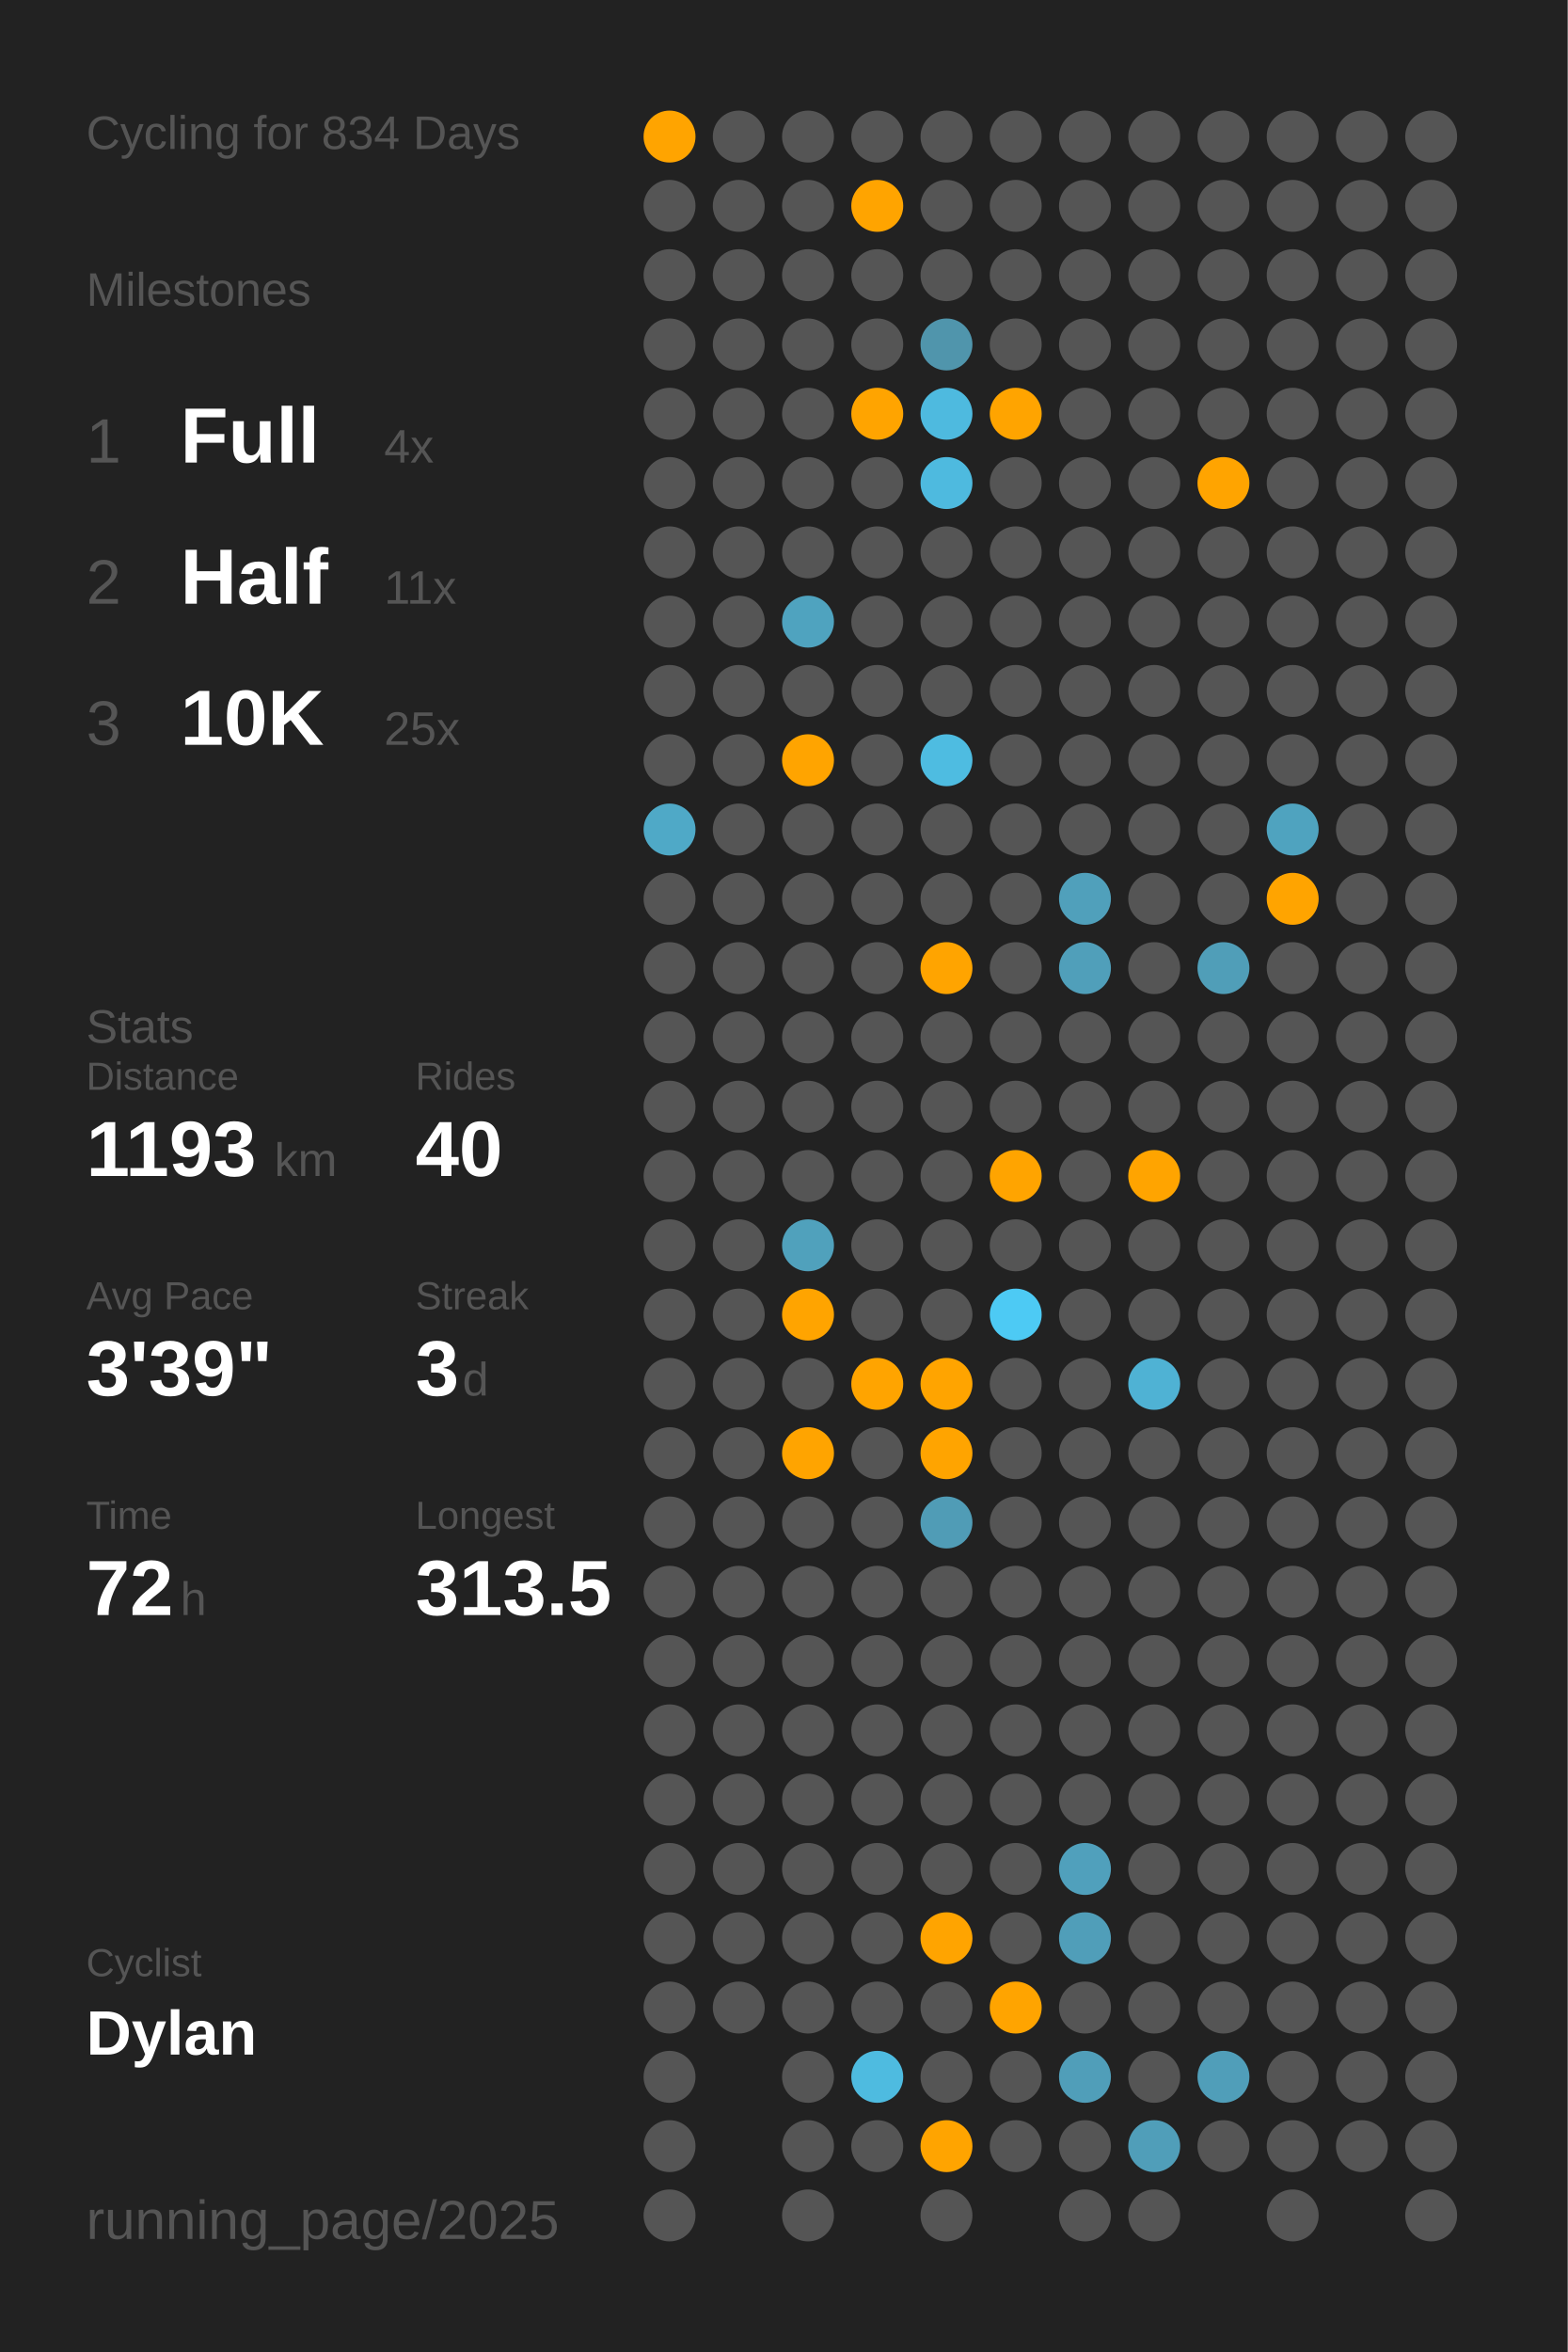
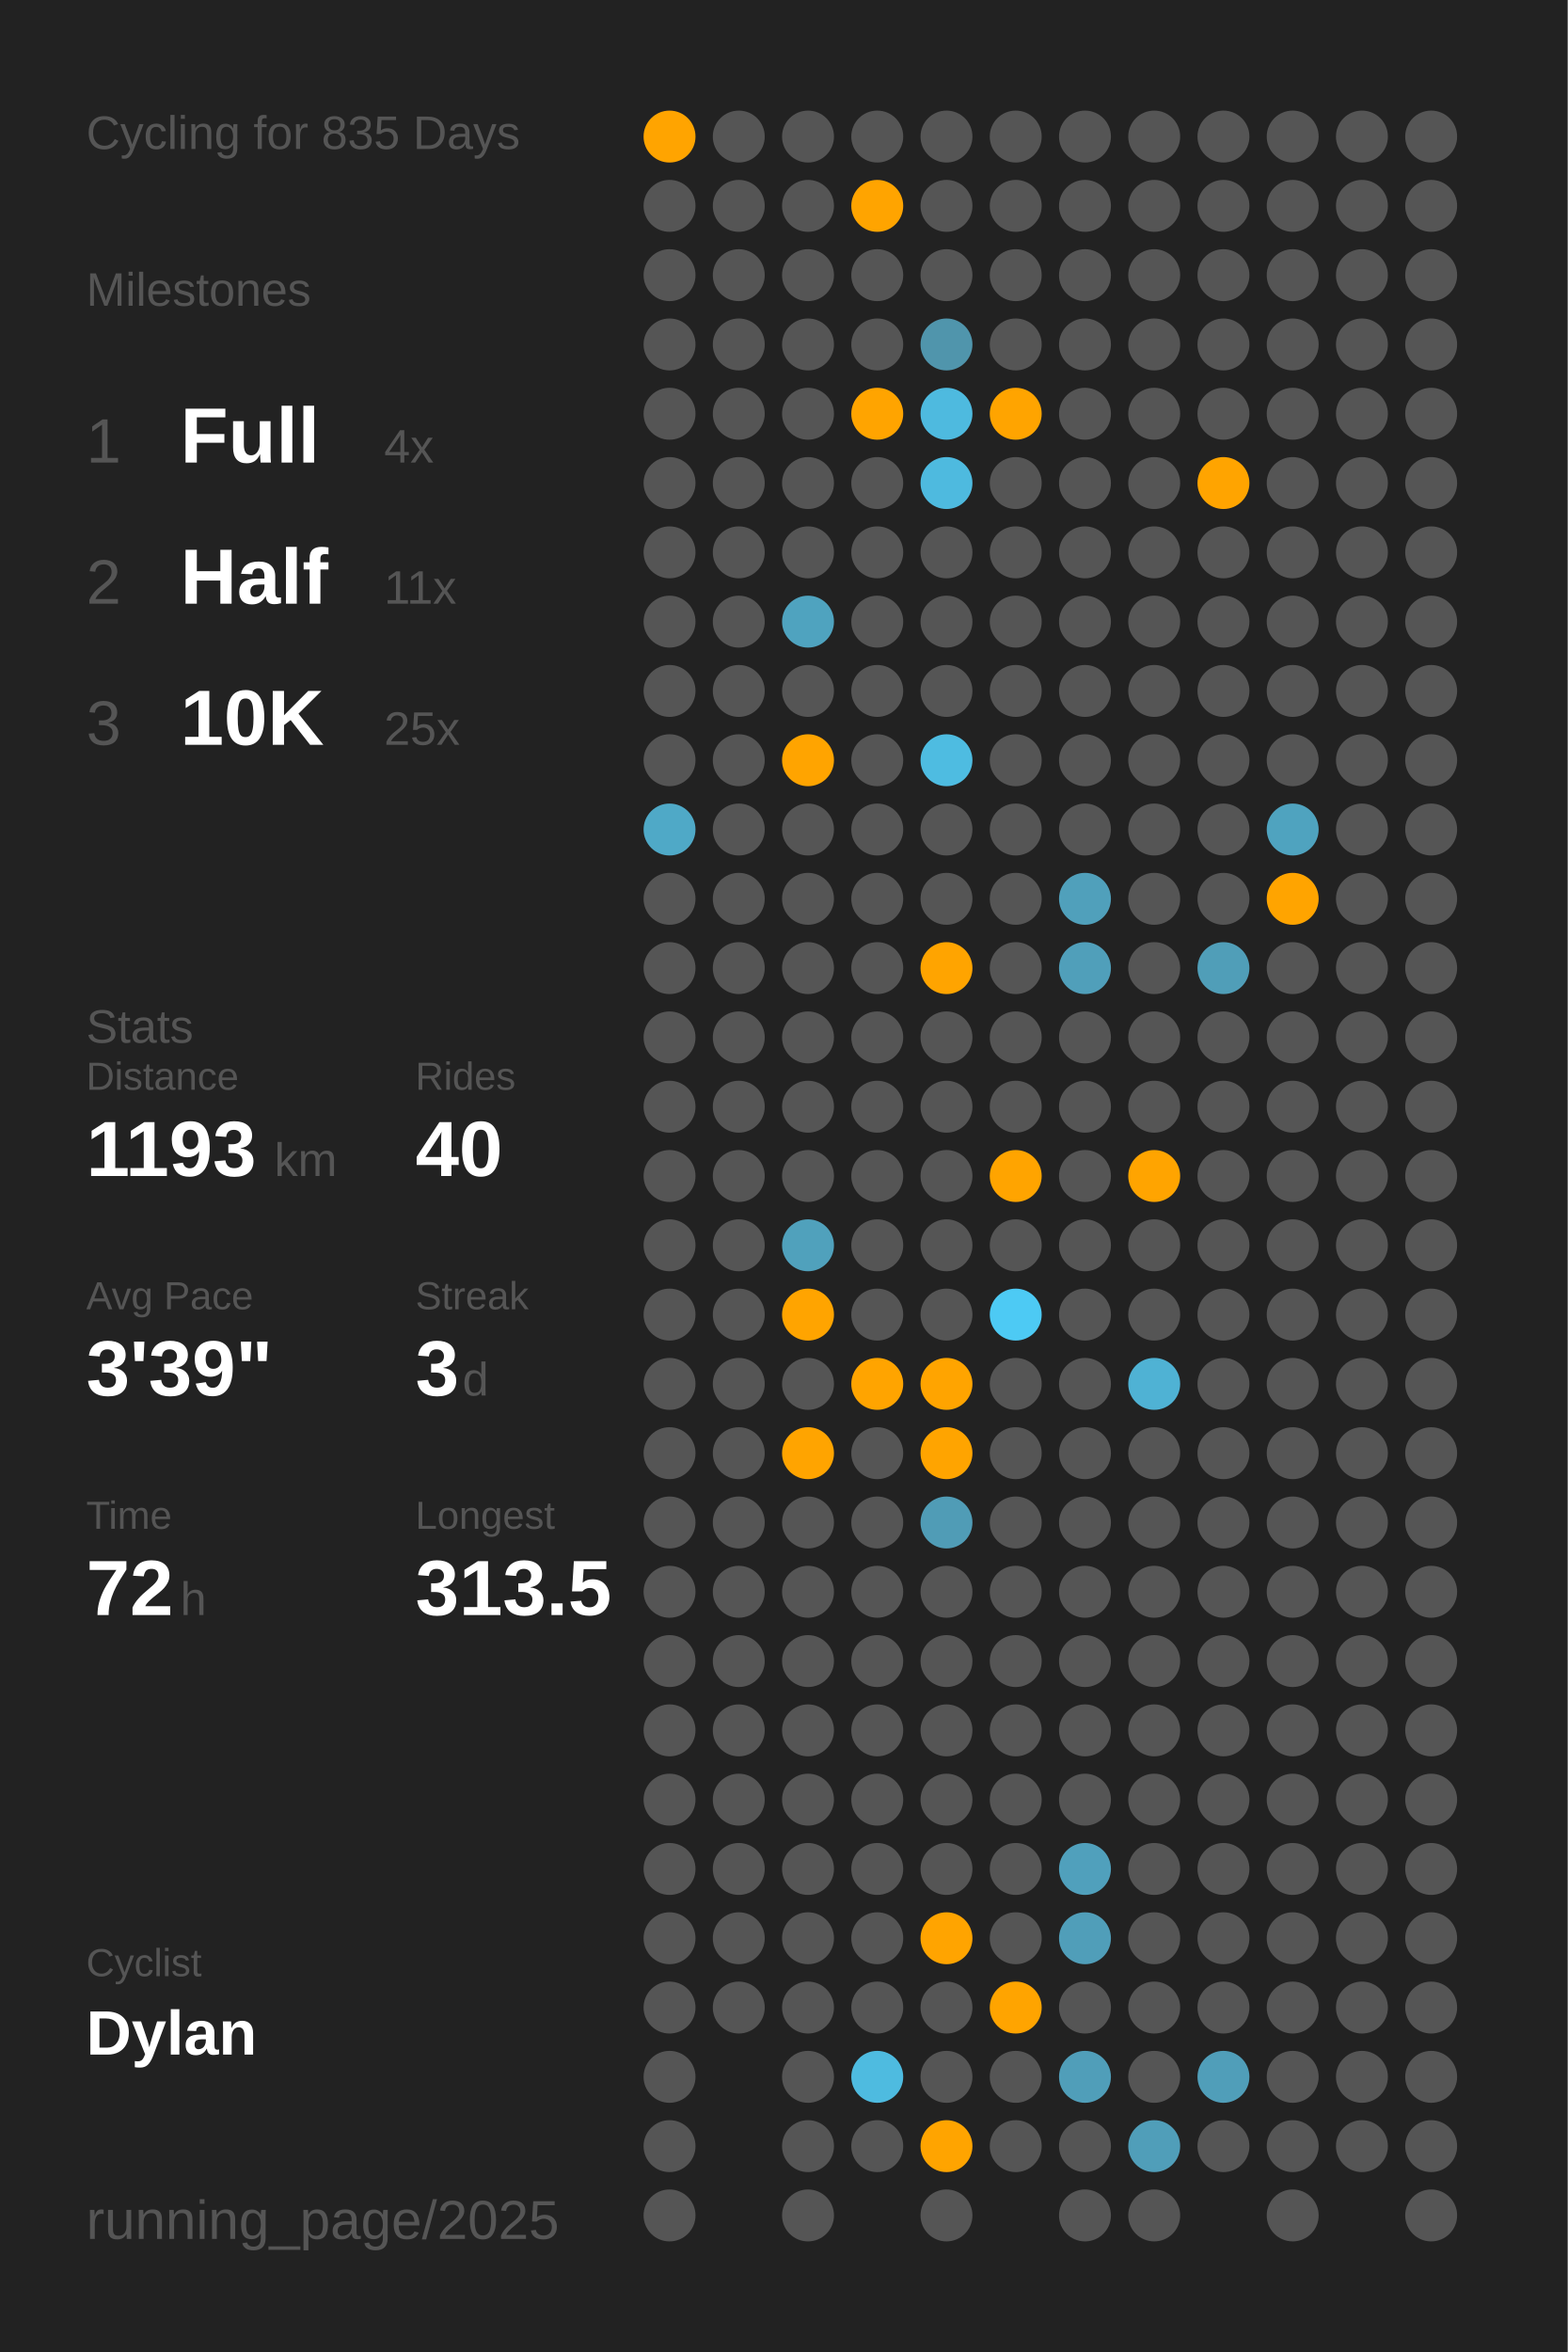
<svg xmlns="http://www.w3.org/2000/svg" baseProfile="full" class="activity-poster" data-activity-mode="cycling" data-poster-role="poster" data-poster-type="year_summary" height="300mm" version="1.1" viewBox="0,0,200,300" width="200mm">
  <defs />
  <rect class="poster-background" data-poster-role="background" fill="#222222" height="300" stroke="none" width="200" x="0" y="0" />
-   <text fill="#555555" style="font-size:6px; font-family:Arial;" x="11" y="19">Cycling for 834 Days</text>
+   <text fill="#555555" style="font-size:6px; font-family:Arial;" x="11" y="19">Cycling for 835 Days</text>
  <text fill="#555555" style="font-size:6px; font-family:Arial;" x="11" y="39">Milestones</text>
  <text fill="#555555" style="font-size:8px; font-family:Arial;" x="11" y="59">1</text>
  <text fill="#FFFFFF" style="font-size:10px; font-family:Arial; font-weight:bold;" x="23" y="59">Full</text>
  <text fill="#555555" style="font-size:6px; font-family:Arial;" x="49" y="59">4x</text>
  <text fill="#555555" style="font-size:8px; font-family:Arial;" x="11" y="77">2</text>
  <text fill="#FFFFFF" style="font-size:10px; font-family:Arial; font-weight:bold;" x="23" y="77">Half</text>
  <text fill="#555555" style="font-size:6px; font-family:Arial;" x="49" y="77">11x</text>
  <text fill="#555555" style="font-size:8px; font-family:Arial;" x="11" y="95">3</text>
  <text fill="#FFFFFF" style="font-size:10px; font-family:Arial; font-weight:bold;" x="23" y="95">10K</text>
  <text fill="#555555" style="font-size:6px; font-family:Arial;" x="49" y="95">25x</text>
  <text fill="#555555" style="font-size:6px; font-family:Arial;" x="11" y="133">Stats</text>
  <text fill="#555555" style="font-size:5px; font-family:Arial;" x="11" y="139">Distance</text>
  <text fill="#FFFFFF" style="font-size:10px; font-family:Arial; font-weight:bold;" x="11" y="150">1193</text>
  <text fill="#555555" style="font-size:6px; font-family:Arial;" x="35" y="150">km</text>
  <text fill="#555555" style="font-size:5px; font-family:Arial;" x="53" y="139">Rides</text>
  <text fill="#FFFFFF" style="font-size:10px; font-family:Arial; font-weight:bold;" x="53" y="150">40</text>
  <text fill="#555555" style="font-size:5px; font-family:Arial;" x="11" y="167">Avg Pace</text>
  <text fill="#FFFFFF" style="font-size:10px; font-family:Arial; font-weight:bold;" x="11" y="178">3'39"</text>
  <text fill="#555555" style="font-size:5px; font-family:Arial;" x="53" y="167">Streak</text>
  <text fill="#FFFFFF" style="font-size:10px; font-family:Arial; font-weight:bold;" x="53" y="178">3</text>
  <text fill="#555555" style="font-size:6px; font-family:Arial;" x="59" y="178">d</text>
  <text fill="#555555" style="font-size:5px; font-family:Arial;" x="11" y="195">Time</text>
  <text fill="#FFFFFF" style="font-size:10px; font-family:Arial; font-weight:bold;" x="11" y="206">72</text>
  <text fill="#555555" style="font-size:6px; font-family:Arial;" x="23" y="206">h</text>
  <text fill="#555555" style="font-size:5px; font-family:Arial;" x="53" y="195">Longest</text>
  <text fill="#FFFFFF" style="font-size:10px; font-family:Arial; font-weight:bold;" x="53" y="206">313.5</text>
  <text fill="#555555" style="font-size:5px; font-family:Arial;" x="11" y="252.065">Cyclist</text>
  <text fill="#FFFFFF" style="font-size:8px; font-family:Arial; font-weight:bold;" x="11" y="262.065">Dylan</text>
  <text fill="#555555" style="font-size:7px; font-family:Arial;" x="11" y="285.581">running_page/2025</text>
  <circle cx="85.417" cy="17.419" fill="#ffa400" r="3.312" />
  <circle cx="85.417" cy="26.258" fill="#555555" r="3.312" />
  <circle cx="85.417" cy="35.097" fill="#555555" r="3.312" />
  <circle cx="85.417" cy="43.935" fill="#555555" r="3.312" />
  <circle cx="85.417" cy="52.774" fill="#555555" r="3.312" />
  <circle cx="85.417" cy="61.613" fill="#555555" r="3.312" />
  <circle cx="85.417" cy="70.452" fill="#555555" r="3.312" />
  <circle cx="85.417" cy="79.29" fill="#555555" r="3.312" />
  <circle cx="85.417" cy="88.129" fill="#555555" r="3.312" />
  <circle cx="85.417" cy="96.968" fill="#555555" r="3.312" />
  <circle cx="85.417" cy="105.806" fill="#4fa9c7" r="3.312" />
  <circle cx="85.417" cy="114.645" fill="#555555" r="3.312" />
  <circle cx="85.417" cy="123.484" fill="#555555" r="3.312" />
  <circle cx="85.417" cy="132.323" fill="#555555" r="3.312" />
  <circle cx="85.417" cy="141.161" fill="#555555" r="3.312" />
  <circle cx="85.417" cy="150" fill="#555555" r="3.312" />
  <circle cx="85.417" cy="158.839" fill="#555555" r="3.312" />
  <circle cx="85.417" cy="167.677" fill="#555555" r="3.312" />
  <circle cx="85.417" cy="176.516" fill="#555555" r="3.312" />
  <circle cx="85.417" cy="185.355" fill="#555555" r="3.312" />
  <circle cx="85.417" cy="194.194" fill="#555555" r="3.312" />
  <circle cx="85.417" cy="203.032" fill="#555555" r="3.312" />
  <circle cx="85.417" cy="211.871" fill="#555555" r="3.312" />
  <circle cx="85.417" cy="220.71" fill="#555555" r="3.312" />
  <circle cx="85.417" cy="229.548" fill="#555555" r="3.312" />
  <circle cx="85.417" cy="238.387" fill="#555555" r="3.312" />
  <circle cx="85.417" cy="247.226" fill="#555555" r="3.312" />
  <circle cx="85.417" cy="256.065" fill="#555555" r="3.312" />
  <circle cx="85.417" cy="264.903" fill="#555555" r="3.312" />
  <circle cx="85.417" cy="273.742" fill="#555555" r="3.312" />
  <circle cx="85.417" cy="282.581" fill="#555555" r="3.312" />
  <circle cx="94.25" cy="17.419" fill="#555555" r="3.312" />
  <circle cx="94.25" cy="26.258" fill="#555555" r="3.312" />
  <circle cx="94.25" cy="35.097" fill="#555555" r="3.312" />
  <circle cx="94.25" cy="43.935" fill="#555555" r="3.312" />
  <circle cx="94.25" cy="52.774" fill="#555555" r="3.312" />
  <circle cx="94.25" cy="61.613" fill="#555555" r="3.312" />
  <circle cx="94.25" cy="70.452" fill="#555555" r="3.312" />
  <circle cx="94.25" cy="79.29" fill="#555555" r="3.312" />
  <circle cx="94.25" cy="88.129" fill="#555555" r="3.312" />
  <circle cx="94.25" cy="96.968" fill="#555555" r="3.312" />
  <circle cx="94.25" cy="105.806" fill="#555555" r="3.312" />
  <circle cx="94.25" cy="114.645" fill="#555555" r="3.312" />
  <circle cx="94.25" cy="123.484" fill="#555555" r="3.312" />
  <circle cx="94.25" cy="132.323" fill="#555555" r="3.312" />
  <circle cx="94.25" cy="141.161" fill="#555555" r="3.312" />
  <circle cx="94.25" cy="150" fill="#555555" r="3.312" />
  <circle cx="94.25" cy="158.839" fill="#555555" r="3.312" />
  <circle cx="94.25" cy="167.677" fill="#555555" r="3.312" />
  <circle cx="94.25" cy="176.516" fill="#555555" r="3.312" />
  <circle cx="94.25" cy="185.355" fill="#555555" r="3.312" />
  <circle cx="94.25" cy="194.194" fill="#555555" r="3.312" />
  <circle cx="94.25" cy="203.032" fill="#555555" r="3.312" />
  <circle cx="94.25" cy="211.871" fill="#555555" r="3.312" />
  <circle cx="94.25" cy="220.71" fill="#555555" r="3.312" />
  <circle cx="94.25" cy="229.548" fill="#555555" r="3.312" />
  <circle cx="94.25" cy="238.387" fill="#555555" r="3.312" />
  <circle cx="94.25" cy="247.226" fill="#555555" r="3.312" />
  <circle cx="94.25" cy="256.065" fill="#555555" r="3.312" />
  <circle cx="103.083" cy="17.419" fill="#555555" r="3.312" />
  <circle cx="103.083" cy="26.258" fill="#555555" r="3.312" />
  <circle cx="103.083" cy="35.097" fill="#555555" r="3.312" />
  <circle cx="103.083" cy="43.935" fill="#555555" r="3.312" />
  <circle cx="103.083" cy="52.774" fill="#555555" r="3.312" />
  <circle cx="103.083" cy="61.613" fill="#555555" r="3.312" />
  <circle cx="103.083" cy="70.452" fill="#555555" r="3.312" />
  <circle cx="103.083" cy="79.29" fill="#4fa3bf" r="3.312" />
  <circle cx="103.083" cy="88.129" fill="#555555" r="3.312" />
  <circle cx="103.083" cy="96.968" fill="#ffa400" r="3.312" />
  <circle cx="103.083" cy="105.806" fill="#555555" r="3.312" />
  <circle cx="103.083" cy="114.645" fill="#555555" r="3.312" />
  <circle cx="103.083" cy="123.484" fill="#555555" r="3.312" />
  <circle cx="103.083" cy="132.323" fill="#555555" r="3.312" />
  <circle cx="103.083" cy="141.161" fill="#555555" r="3.312" />
  <circle cx="103.083" cy="150" fill="#555555" r="3.312" />
  <circle cx="103.083" cy="158.839" fill="#50a1bc" r="3.312" />
  <circle cx="103.083" cy="167.677" fill="#ffa400" r="3.312" />
  <circle cx="103.083" cy="176.516" fill="#555555" r="3.312" />
  <circle cx="103.083" cy="185.355" fill="#ffa400" r="3.312" />
  <circle cx="103.083" cy="194.194" fill="#555555" r="3.312" />
  <circle cx="103.083" cy="203.032" fill="#555555" r="3.312" />
  <circle cx="103.083" cy="211.871" fill="#555555" r="3.312" />
  <circle cx="103.083" cy="220.71" fill="#555555" r="3.312" />
  <circle cx="103.083" cy="229.548" fill="#555555" r="3.312" />
  <circle cx="103.083" cy="238.387" fill="#555555" r="3.312" />
  <circle cx="103.083" cy="247.226" fill="#555555" r="3.312" />
  <circle cx="103.083" cy="256.065" fill="#555555" r="3.312" />
  <circle cx="103.083" cy="264.903" fill="#555555" r="3.312" />
  <circle cx="103.083" cy="273.742" fill="#555555" r="3.312" />
  <circle cx="103.083" cy="282.581" fill="#555555" r="3.312" />
  <circle cx="111.917" cy="17.419" fill="#555555" r="3.312" />
  <circle cx="111.917" cy="26.258" fill="#ffa400" r="3.312" />
  <circle cx="111.917" cy="35.097" fill="#555555" r="3.312" />
  <circle cx="111.917" cy="43.935" fill="#555555" r="3.312" />
  <circle cx="111.917" cy="52.774" fill="#ffa400" r="3.312" />
  <circle cx="111.917" cy="61.613" fill="#555555" r="3.312" />
  <circle cx="111.917" cy="70.452" fill="#555555" r="3.312" />
  <circle cx="111.917" cy="79.29" fill="#555555" r="3.312" />
  <circle cx="111.917" cy="88.129" fill="#555555" r="3.312" />
  <circle cx="111.917" cy="96.968" fill="#555555" r="3.312" />
  <circle cx="111.917" cy="105.806" fill="#555555" r="3.312" />
  <circle cx="111.917" cy="114.645" fill="#555555" r="3.312" />
  <circle cx="111.917" cy="123.484" fill="#555555" r="3.312" />
  <circle cx="111.917" cy="132.323" fill="#555555" r="3.312" />
  <circle cx="111.917" cy="141.161" fill="#555555" r="3.312" />
  <circle cx="111.917" cy="150" fill="#555555" r="3.312" />
  <circle cx="111.917" cy="158.839" fill="#555555" r="3.312" />
  <circle cx="111.917" cy="167.677" fill="#555555" r="3.312" />
  <circle cx="111.917" cy="176.516" fill="#ffa400" r="3.312" />
  <circle cx="111.917" cy="185.355" fill="#555555" r="3.312" />
  <circle cx="111.917" cy="194.194" fill="#555555" r="3.312" />
  <circle cx="111.917" cy="203.032" fill="#555555" r="3.312" />
  <circle cx="111.917" cy="211.871" fill="#555555" r="3.312" />
  <circle cx="111.917" cy="220.71" fill="#555555" r="3.312" />
  <circle cx="111.917" cy="229.548" fill="#555555" r="3.312" />
  <circle cx="111.917" cy="238.387" fill="#555555" r="3.312" />
  <circle cx="111.917" cy="247.226" fill="#555555" r="3.312" />
  <circle cx="111.917" cy="256.065" fill="#555555" r="3.312" />
  <circle cx="111.917" cy="264.903" fill="#4ebbe0" r="3.312" />
  <circle cx="111.917" cy="273.742" fill="#555555" r="3.312" />
  <circle cx="120.75" cy="17.419" fill="#555555" r="3.312" />
  <circle cx="120.75" cy="26.258" fill="#555555" r="3.312" />
  <circle cx="120.75" cy="35.097" fill="#555555" r="3.312" />
  <circle cx="120.75" cy="43.935" fill="#5095ac" r="3.312" />
  <circle cx="120.75" cy="52.774" fill="#4ebadf" r="3.312" />
  <circle cx="120.75" cy="61.613" fill="#4ebadf" r="3.312" />
  <circle cx="120.75" cy="70.452" fill="#555555" r="3.312" />
  <circle cx="120.75" cy="79.29" fill="#555555" r="3.312" />
  <circle cx="120.75" cy="88.129" fill="#555555" r="3.312" />
  <circle cx="120.75" cy="96.968" fill="#4ebce1" r="3.312" />
  <circle cx="120.75" cy="105.806" fill="#555555" r="3.312" />
  <circle cx="120.75" cy="114.645" fill="#555555" r="3.312" />
  <circle cx="120.75" cy="123.484" fill="#ffa400" r="3.312" />
  <circle cx="120.75" cy="132.323" fill="#555555" r="3.312" />
  <circle cx="120.75" cy="141.161" fill="#555555" r="3.312" />
  <circle cx="120.75" cy="150" fill="#555555" r="3.312" />
  <circle cx="120.75" cy="158.839" fill="#555555" r="3.312" />
  <circle cx="120.75" cy="167.677" fill="#555555" r="3.312" />
  <circle cx="120.75" cy="176.516" fill="#ffa400" r="3.312" />
  <circle cx="120.75" cy="185.355" fill="#ffa400" r="3.312" />
  <circle cx="120.75" cy="194.194" fill="#509cb6" r="3.312" />
  <circle cx="120.75" cy="203.032" fill="#555555" r="3.312" />
  <circle cx="120.75" cy="211.871" fill="#555555" r="3.312" />
  <circle cx="120.75" cy="220.71" fill="#555555" r="3.312" />
  <circle cx="120.75" cy="229.548" fill="#555555" r="3.312" />
  <circle cx="120.75" cy="238.387" fill="#555555" r="3.312" />
  <circle cx="120.75" cy="247.226" fill="#ffa400" r="3.312" />
  <circle cx="120.75" cy="256.065" fill="#555555" r="3.312" />
  <circle cx="120.75" cy="264.903" fill="#555555" r="3.312" />
  <circle cx="120.75" cy="273.742" fill="#ffa400" r="3.312" />
  <circle cx="120.75" cy="282.581" fill="#555555" r="3.312" />
  <circle cx="129.583" cy="17.419" fill="#555555" r="3.312" />
  <circle cx="129.583" cy="26.258" fill="#555555" r="3.312" />
  <circle cx="129.583" cy="35.097" fill="#555555" r="3.312" />
  <circle cx="129.583" cy="43.935" fill="#555555" r="3.312" />
  <circle cx="129.583" cy="52.774" fill="#ffa400" r="3.312" />
  <circle cx="129.583" cy="61.613" fill="#555555" r="3.312" />
  <circle cx="129.583" cy="70.452" fill="#555555" r="3.312" />
  <circle cx="129.583" cy="79.29" fill="#555555" r="3.312" />
  <circle cx="129.583" cy="88.129" fill="#555555" r="3.312" />
  <circle cx="129.583" cy="96.968" fill="#555555" r="3.312" />
  <circle cx="129.583" cy="105.806" fill="#555555" r="3.312" />
  <circle cx="129.583" cy="114.645" fill="#555555" r="3.312" />
  <circle cx="129.583" cy="123.484" fill="#555555" r="3.312" />
  <circle cx="129.583" cy="132.323" fill="#555555" r="3.312" />
  <circle cx="129.583" cy="141.161" fill="#555555" r="3.312" />
  <circle cx="129.583" cy="150" fill="#ffa400" r="3.312" />
  <circle cx="129.583" cy="158.839" fill="#555555" r="3.312" />
  <circle cx="129.583" cy="167.677" fill="#4dcaf4" r="3.312" />
  <circle cx="129.583" cy="176.516" fill="#555555" r="3.312" />
  <circle cx="129.583" cy="185.355" fill="#555555" r="3.312" />
  <circle cx="129.583" cy="194.194" fill="#555555" r="3.312" />
  <circle cx="129.583" cy="203.032" fill="#555555" r="3.312" />
  <circle cx="129.583" cy="211.871" fill="#555555" r="3.312" />
  <circle cx="129.583" cy="220.71" fill="#555555" r="3.312" />
  <circle cx="129.583" cy="229.548" fill="#555555" r="3.312" />
  <circle cx="129.583" cy="238.387" fill="#555555" r="3.312" />
  <circle cx="129.583" cy="247.226" fill="#555555" r="3.312" />
  <circle cx="129.583" cy="256.065" fill="#ffa400" r="3.312" />
  <circle cx="129.583" cy="264.903" fill="#555555" r="3.312" />
  <circle cx="129.583" cy="273.742" fill="#555555" r="3.312" />
  <circle cx="138.417" cy="17.419" fill="#555555" r="3.312" />
  <circle cx="138.417" cy="26.258" fill="#555555" r="3.312" />
  <circle cx="138.417" cy="35.097" fill="#555555" r="3.312" />
  <circle cx="138.417" cy="43.935" fill="#555555" r="3.312" />
  <circle cx="138.417" cy="52.774" fill="#555555" r="3.312" />
  <circle cx="138.417" cy="61.613" fill="#555555" r="3.312" />
  <circle cx="138.417" cy="70.452" fill="#555555" r="3.312" />
  <circle cx="138.417" cy="79.29" fill="#555555" r="3.312" />
  <circle cx="138.417" cy="88.129" fill="#555555" r="3.312" />
  <circle cx="138.417" cy="96.968" fill="#555555" r="3.312" />
  <circle cx="138.417" cy="105.806" fill="#555555" r="3.312" />
  <circle cx="138.417" cy="114.645" fill="#50a0bb" r="3.312" />
  <circle cx="138.417" cy="123.484" fill="#509fba" r="3.312" />
  <circle cx="138.417" cy="132.323" fill="#555555" r="3.312" />
  <circle cx="138.417" cy="141.161" fill="#555555" r="3.312" />
  <circle cx="138.417" cy="150" fill="#555555" r="3.312" />
  <circle cx="138.417" cy="158.839" fill="#555555" r="3.312" />
  <circle cx="138.417" cy="167.677" fill="#555555" r="3.312" />
  <circle cx="138.417" cy="176.516" fill="#555555" r="3.312" />
  <circle cx="138.417" cy="185.355" fill="#555555" r="3.312" />
  <circle cx="138.417" cy="194.194" fill="#555555" r="3.312" />
  <circle cx="138.417" cy="203.032" fill="#555555" r="3.312" />
  <circle cx="138.417" cy="211.871" fill="#555555" r="3.312" />
  <circle cx="138.417" cy="220.71" fill="#555555" r="3.312" />
  <circle cx="138.417" cy="229.548" fill="#555555" r="3.312" />
  <circle cx="138.417" cy="238.387" fill="#50a0bc" r="3.312" />
  <circle cx="138.417" cy="247.226" fill="#509eb9" r="3.312" />
  <circle cx="138.417" cy="256.065" fill="#555555" r="3.312" />
  <circle cx="138.417" cy="264.903" fill="#509eb9" r="3.312" />
  <circle cx="138.417" cy="273.742" fill="#555555" r="3.312" />
  <circle cx="138.417" cy="282.581" fill="#555555" r="3.312" />
  <circle cx="147.25" cy="17.419" fill="#555555" r="3.312" />
  <circle cx="147.25" cy="26.258" fill="#555555" r="3.312" />
  <circle cx="147.25" cy="35.097" fill="#555555" r="3.312" />
  <circle cx="147.25" cy="43.935" fill="#555555" r="3.312" />
  <circle cx="147.25" cy="52.774" fill="#555555" r="3.312" />
  <circle cx="147.25" cy="61.613" fill="#555555" r="3.312" />
  <circle cx="147.25" cy="70.452" fill="#555555" r="3.312" />
  <circle cx="147.25" cy="79.29" fill="#555555" r="3.312" />
  <circle cx="147.25" cy="88.129" fill="#555555" r="3.312" />
  <circle cx="147.25" cy="96.968" fill="#555555" r="3.312" />
  <circle cx="147.25" cy="105.806" fill="#555555" r="3.312" />
  <circle cx="147.25" cy="114.645" fill="#555555" r="3.312" />
  <circle cx="147.25" cy="123.484" fill="#555555" r="3.312" />
  <circle cx="147.25" cy="132.323" fill="#555555" r="3.312" />
  <circle cx="147.25" cy="141.161" fill="#555555" r="3.312" />
  <circle cx="147.25" cy="150" fill="#ffa400" r="3.312" />
  <circle cx="147.25" cy="158.839" fill="#555555" r="3.312" />
  <circle cx="147.25" cy="167.677" fill="#555555" r="3.312" />
  <circle cx="147.25" cy="176.516" fill="#4fb2d4" r="3.312" />
  <circle cx="147.25" cy="185.355" fill="#555555" r="3.312" />
  <circle cx="147.25" cy="194.194" fill="#555555" r="3.312" />
  <circle cx="147.25" cy="203.032" fill="#555555" r="3.312" />
  <circle cx="147.25" cy="211.871" fill="#555555" r="3.312" />
  <circle cx="147.25" cy="220.71" fill="#555555" r="3.312" />
  <circle cx="147.25" cy="229.548" fill="#555555" r="3.312" />
  <circle cx="147.25" cy="238.387" fill="#555555" r="3.312" />
  <circle cx="147.25" cy="247.226" fill="#555555" r="3.312" />
  <circle cx="147.25" cy="256.065" fill="#555555" r="3.312" />
  <circle cx="147.25" cy="264.903" fill="#555555" r="3.312" />
  <circle cx="147.25" cy="273.742" fill="#509eb9" r="3.312" />
  <circle cx="147.25" cy="282.581" fill="#555555" r="3.312" />
  <circle cx="156.083" cy="17.419" fill="#555555" r="3.312" />
  <circle cx="156.083" cy="26.258" fill="#555555" r="3.312" />
  <circle cx="156.083" cy="35.097" fill="#555555" r="3.312" />
  <circle cx="156.083" cy="43.935" fill="#555555" r="3.312" />
  <circle cx="156.083" cy="52.774" fill="#555555" r="3.312" />
  <circle cx="156.083" cy="61.613" fill="#ffa400" r="3.312" />
  <circle cx="156.083" cy="70.452" fill="#555555" r="3.312" />
  <circle cx="156.083" cy="79.29" fill="#555555" r="3.312" />
  <circle cx="156.083" cy="88.129" fill="#555555" r="3.312" />
  <circle cx="156.083" cy="96.968" fill="#555555" r="3.312" />
  <circle cx="156.083" cy="105.806" fill="#555555" r="3.312" />
  <circle cx="156.083" cy="114.645" fill="#555555" r="3.312" />
  <circle cx="156.083" cy="123.484" fill="#509eb8" r="3.312" />
  <circle cx="156.083" cy="132.323" fill="#555555" r="3.312" />
  <circle cx="156.083" cy="141.161" fill="#555555" r="3.312" />
  <circle cx="156.083" cy="150" fill="#555555" r="3.312" />
  <circle cx="156.083" cy="158.839" fill="#555555" r="3.312" />
  <circle cx="156.083" cy="167.677" fill="#555555" r="3.312" />
  <circle cx="156.083" cy="176.516" fill="#555555" r="3.312" />
  <circle cx="156.083" cy="185.355" fill="#555555" r="3.312" />
  <circle cx="156.083" cy="194.194" fill="#555555" r="3.312" />
  <circle cx="156.083" cy="203.032" fill="#555555" r="3.312" />
  <circle cx="156.083" cy="211.871" fill="#555555" r="3.312" />
  <circle cx="156.083" cy="220.71" fill="#555555" r="3.312" />
  <circle cx="156.083" cy="229.548" fill="#555555" r="3.312" />
  <circle cx="156.083" cy="238.387" fill="#555555" r="3.312" />
  <circle cx="156.083" cy="247.226" fill="#555555" r="3.312" />
  <circle cx="156.083" cy="256.065" fill="#555555" r="3.312" />
  <circle cx="156.083" cy="264.903" fill="#509eb9" r="3.312" />
  <circle cx="156.083" cy="273.742" fill="#555555" r="3.312" />
  <circle cx="164.917" cy="17.419" fill="#555555" r="3.312" />
  <circle cx="164.917" cy="26.258" fill="#555555" r="3.312" />
  <circle cx="164.917" cy="35.097" fill="#555555" r="3.312" />
  <circle cx="164.917" cy="43.935" fill="#555555" r="3.312" />
  <circle cx="164.917" cy="52.774" fill="#555555" r="3.312" />
  <circle cx="164.917" cy="61.613" fill="#555555" r="3.312" />
  <circle cx="164.917" cy="70.452" fill="#555555" r="3.312" />
  <circle cx="164.917" cy="79.29" fill="#555555" r="3.312" />
  <circle cx="164.917" cy="88.129" fill="#555555" r="3.312" />
  <circle cx="164.917" cy="96.968" fill="#555555" r="3.312" />
  <circle cx="164.917" cy="105.806" fill="#4fa3bf" r="3.312" />
  <circle cx="164.917" cy="114.645" fill="#ffa400" r="3.312" />
  <circle cx="164.917" cy="123.484" fill="#555555" r="3.312" />
  <circle cx="164.917" cy="132.323" fill="#555555" r="3.312" />
  <circle cx="164.917" cy="141.161" fill="#555555" r="3.312" />
  <circle cx="164.917" cy="150" fill="#555555" r="3.312" />
  <circle cx="164.917" cy="158.839" fill="#555555" r="3.312" />
  <circle cx="164.917" cy="167.677" fill="#555555" r="3.312" />
  <circle cx="164.917" cy="176.516" fill="#555555" r="3.312" />
  <circle cx="164.917" cy="185.355" fill="#555555" r="3.312" />
  <circle cx="164.917" cy="194.194" fill="#555555" r="3.312" />
  <circle cx="164.917" cy="203.032" fill="#555555" r="3.312" />
  <circle cx="164.917" cy="211.871" fill="#555555" r="3.312" />
  <circle cx="164.917" cy="220.71" fill="#555555" r="3.312" />
  <circle cx="164.917" cy="229.548" fill="#555555" r="3.312" />
  <circle cx="164.917" cy="238.387" fill="#555555" r="3.312" />
  <circle cx="164.917" cy="247.226" fill="#555555" r="3.312" />
  <circle cx="164.917" cy="256.065" fill="#555555" r="3.312" />
  <circle cx="164.917" cy="264.903" fill="#555555" r="3.312" />
  <circle cx="164.917" cy="273.742" fill="#555555" r="3.312" />
  <circle cx="164.917" cy="282.581" fill="#555555" r="3.312" />
  <circle cx="173.75" cy="17.419" fill="#555555" r="3.312" />
  <circle cx="173.75" cy="26.258" fill="#555555" r="3.312" />
  <circle cx="173.75" cy="35.097" fill="#555555" r="3.312" />
  <circle cx="173.75" cy="43.935" fill="#555555" r="3.312" />
  <circle cx="173.75" cy="52.774" fill="#555555" r="3.312" />
  <circle cx="173.75" cy="61.613" fill="#555555" r="3.312" />
  <circle cx="173.75" cy="70.452" fill="#555555" r="3.312" />
  <circle cx="173.75" cy="79.29" fill="#555555" r="3.312" />
  <circle cx="173.75" cy="88.129" fill="#555555" r="3.312" />
  <circle cx="173.75" cy="96.968" fill="#555555" r="3.312" />
  <circle cx="173.75" cy="105.806" fill="#555555" r="3.312" />
  <circle cx="173.75" cy="114.645" fill="#555555" r="3.312" />
  <circle cx="173.75" cy="123.484" fill="#555555" r="3.312" />
  <circle cx="173.75" cy="132.323" fill="#555555" r="3.312" />
  <circle cx="173.75" cy="141.161" fill="#555555" r="3.312" />
  <circle cx="173.75" cy="150" fill="#555555" r="3.312" />
  <circle cx="173.75" cy="158.839" fill="#555555" r="3.312" />
  <circle cx="173.75" cy="167.677" fill="#555555" r="3.312" />
  <circle cx="173.75" cy="176.516" fill="#555555" r="3.312" />
  <circle cx="173.75" cy="185.355" fill="#555555" r="3.312" />
  <circle cx="173.75" cy="194.194" fill="#555555" r="3.312" />
  <circle cx="173.75" cy="203.032" fill="#555555" r="3.312" />
  <circle cx="173.75" cy="211.871" fill="#555555" r="3.312" />
  <circle cx="173.75" cy="220.71" fill="#555555" r="3.312" />
  <circle cx="173.75" cy="229.548" fill="#555555" r="3.312" />
  <circle cx="173.75" cy="238.387" fill="#555555" r="3.312" />
  <circle cx="173.75" cy="247.226" fill="#555555" r="3.312" />
  <circle cx="173.75" cy="256.065" fill="#555555" r="3.312" />
  <circle cx="173.75" cy="264.903" fill="#555555" r="3.312" />
  <circle cx="173.75" cy="273.742" fill="#555555" r="3.312" />
  <circle cx="182.583" cy="17.419" fill="#555555" r="3.312" />
  <circle cx="182.583" cy="26.258" fill="#555555" r="3.312" />
  <circle cx="182.583" cy="35.097" fill="#555555" r="3.312" />
  <circle cx="182.583" cy="43.935" fill="#555555" r="3.312" />
  <circle cx="182.583" cy="52.774" fill="#555555" r="3.312" />
  <circle cx="182.583" cy="61.613" fill="#555555" r="3.312" />
  <circle cx="182.583" cy="70.452" fill="#555555" r="3.312" />
  <circle cx="182.583" cy="79.29" fill="#555555" r="3.312" />
  <circle cx="182.583" cy="88.129" fill="#555555" r="3.312" />
  <circle cx="182.583" cy="96.968" fill="#555555" r="3.312" />
  <circle cx="182.583" cy="105.806" fill="#555555" r="3.312" />
  <circle cx="182.583" cy="114.645" fill="#555555" r="3.312" />
  <circle cx="182.583" cy="123.484" fill="#555555" r="3.312" />
  <circle cx="182.583" cy="132.323" fill="#555555" r="3.312" />
  <circle cx="182.583" cy="141.161" fill="#555555" r="3.312" />
  <circle cx="182.583" cy="150" fill="#555555" r="3.312" />
  <circle cx="182.583" cy="158.839" fill="#555555" r="3.312" />
  <circle cx="182.583" cy="167.677" fill="#555555" r="3.312" />
  <circle cx="182.583" cy="176.516" fill="#555555" r="3.312" />
  <circle cx="182.583" cy="185.355" fill="#555555" r="3.312" />
  <circle cx="182.583" cy="194.194" fill="#555555" r="3.312" />
  <circle cx="182.583" cy="203.032" fill="#555555" r="3.312" />
  <circle cx="182.583" cy="211.871" fill="#555555" r="3.312" />
  <circle cx="182.583" cy="220.71" fill="#555555" r="3.312" />
  <circle cx="182.583" cy="229.548" fill="#555555" r="3.312" />
  <circle cx="182.583" cy="238.387" fill="#555555" r="3.312" />
  <circle cx="182.583" cy="247.226" fill="#555555" r="3.312" />
  <circle cx="182.583" cy="256.065" fill="#555555" r="3.312" />
  <circle cx="182.583" cy="264.903" fill="#555555" r="3.312" />
  <circle cx="182.583" cy="273.742" fill="#555555" r="3.312" />
  <circle cx="182.583" cy="282.581" fill="#555555" r="3.312" />
</svg>
